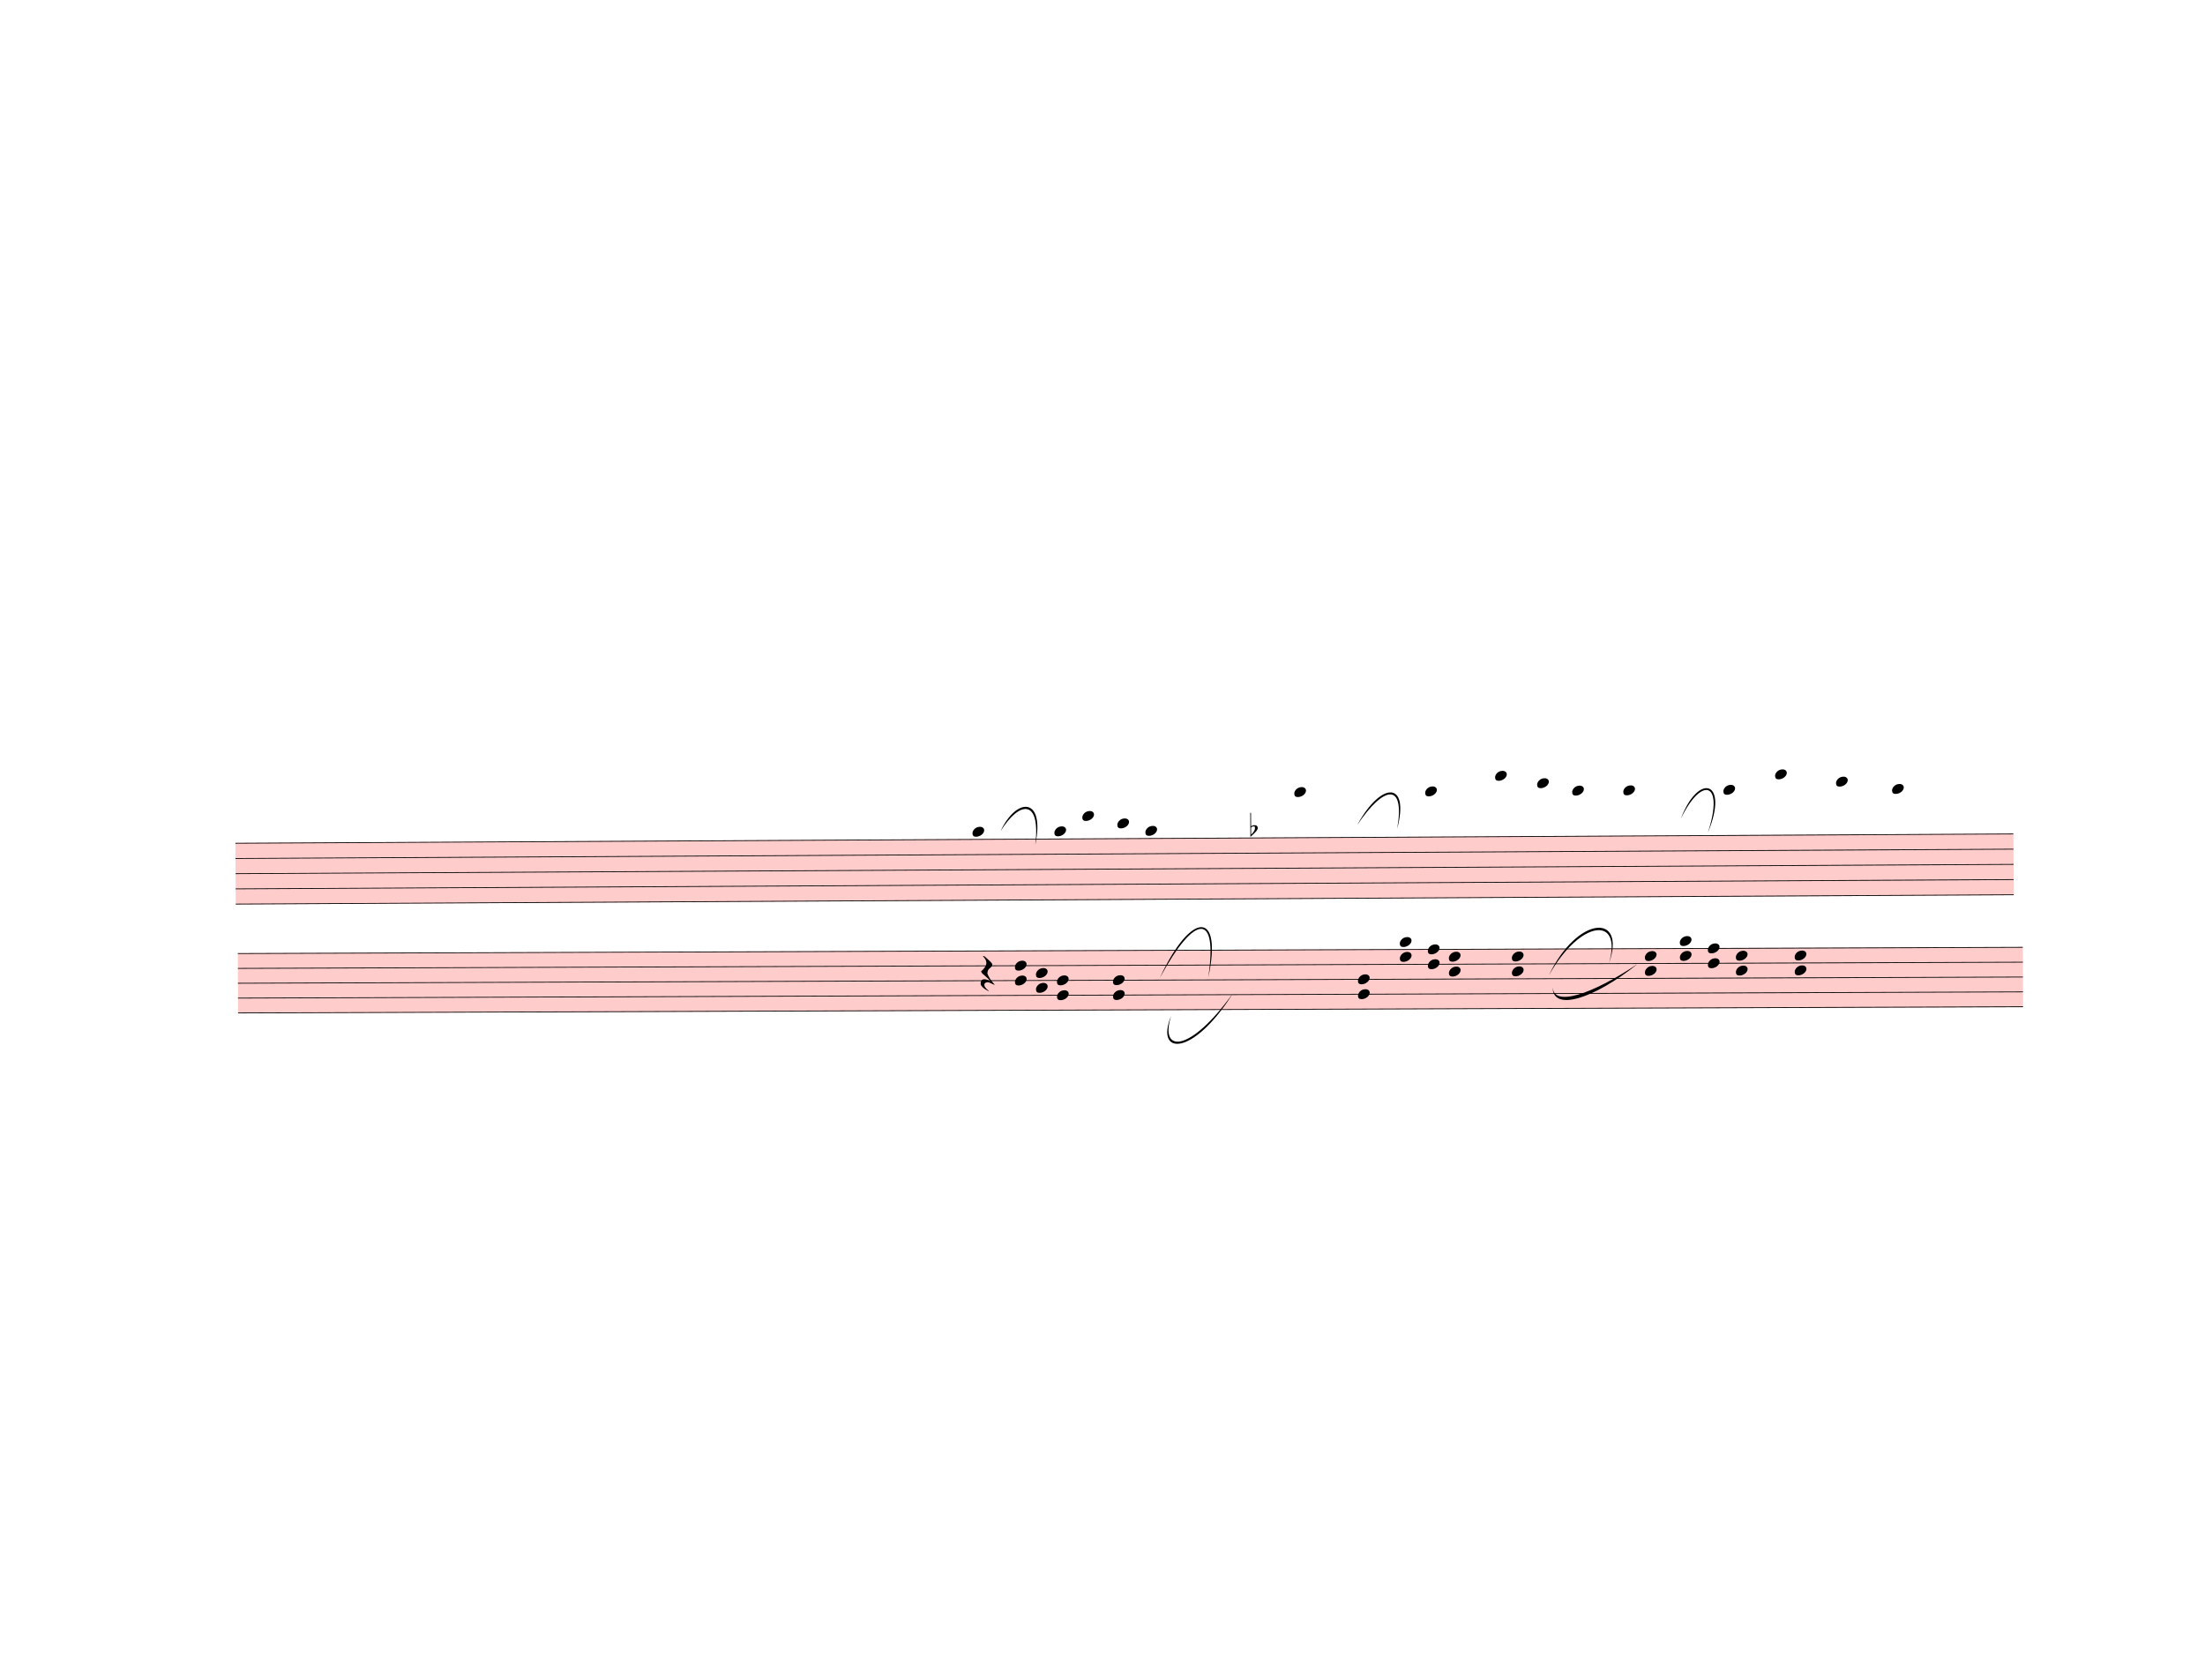
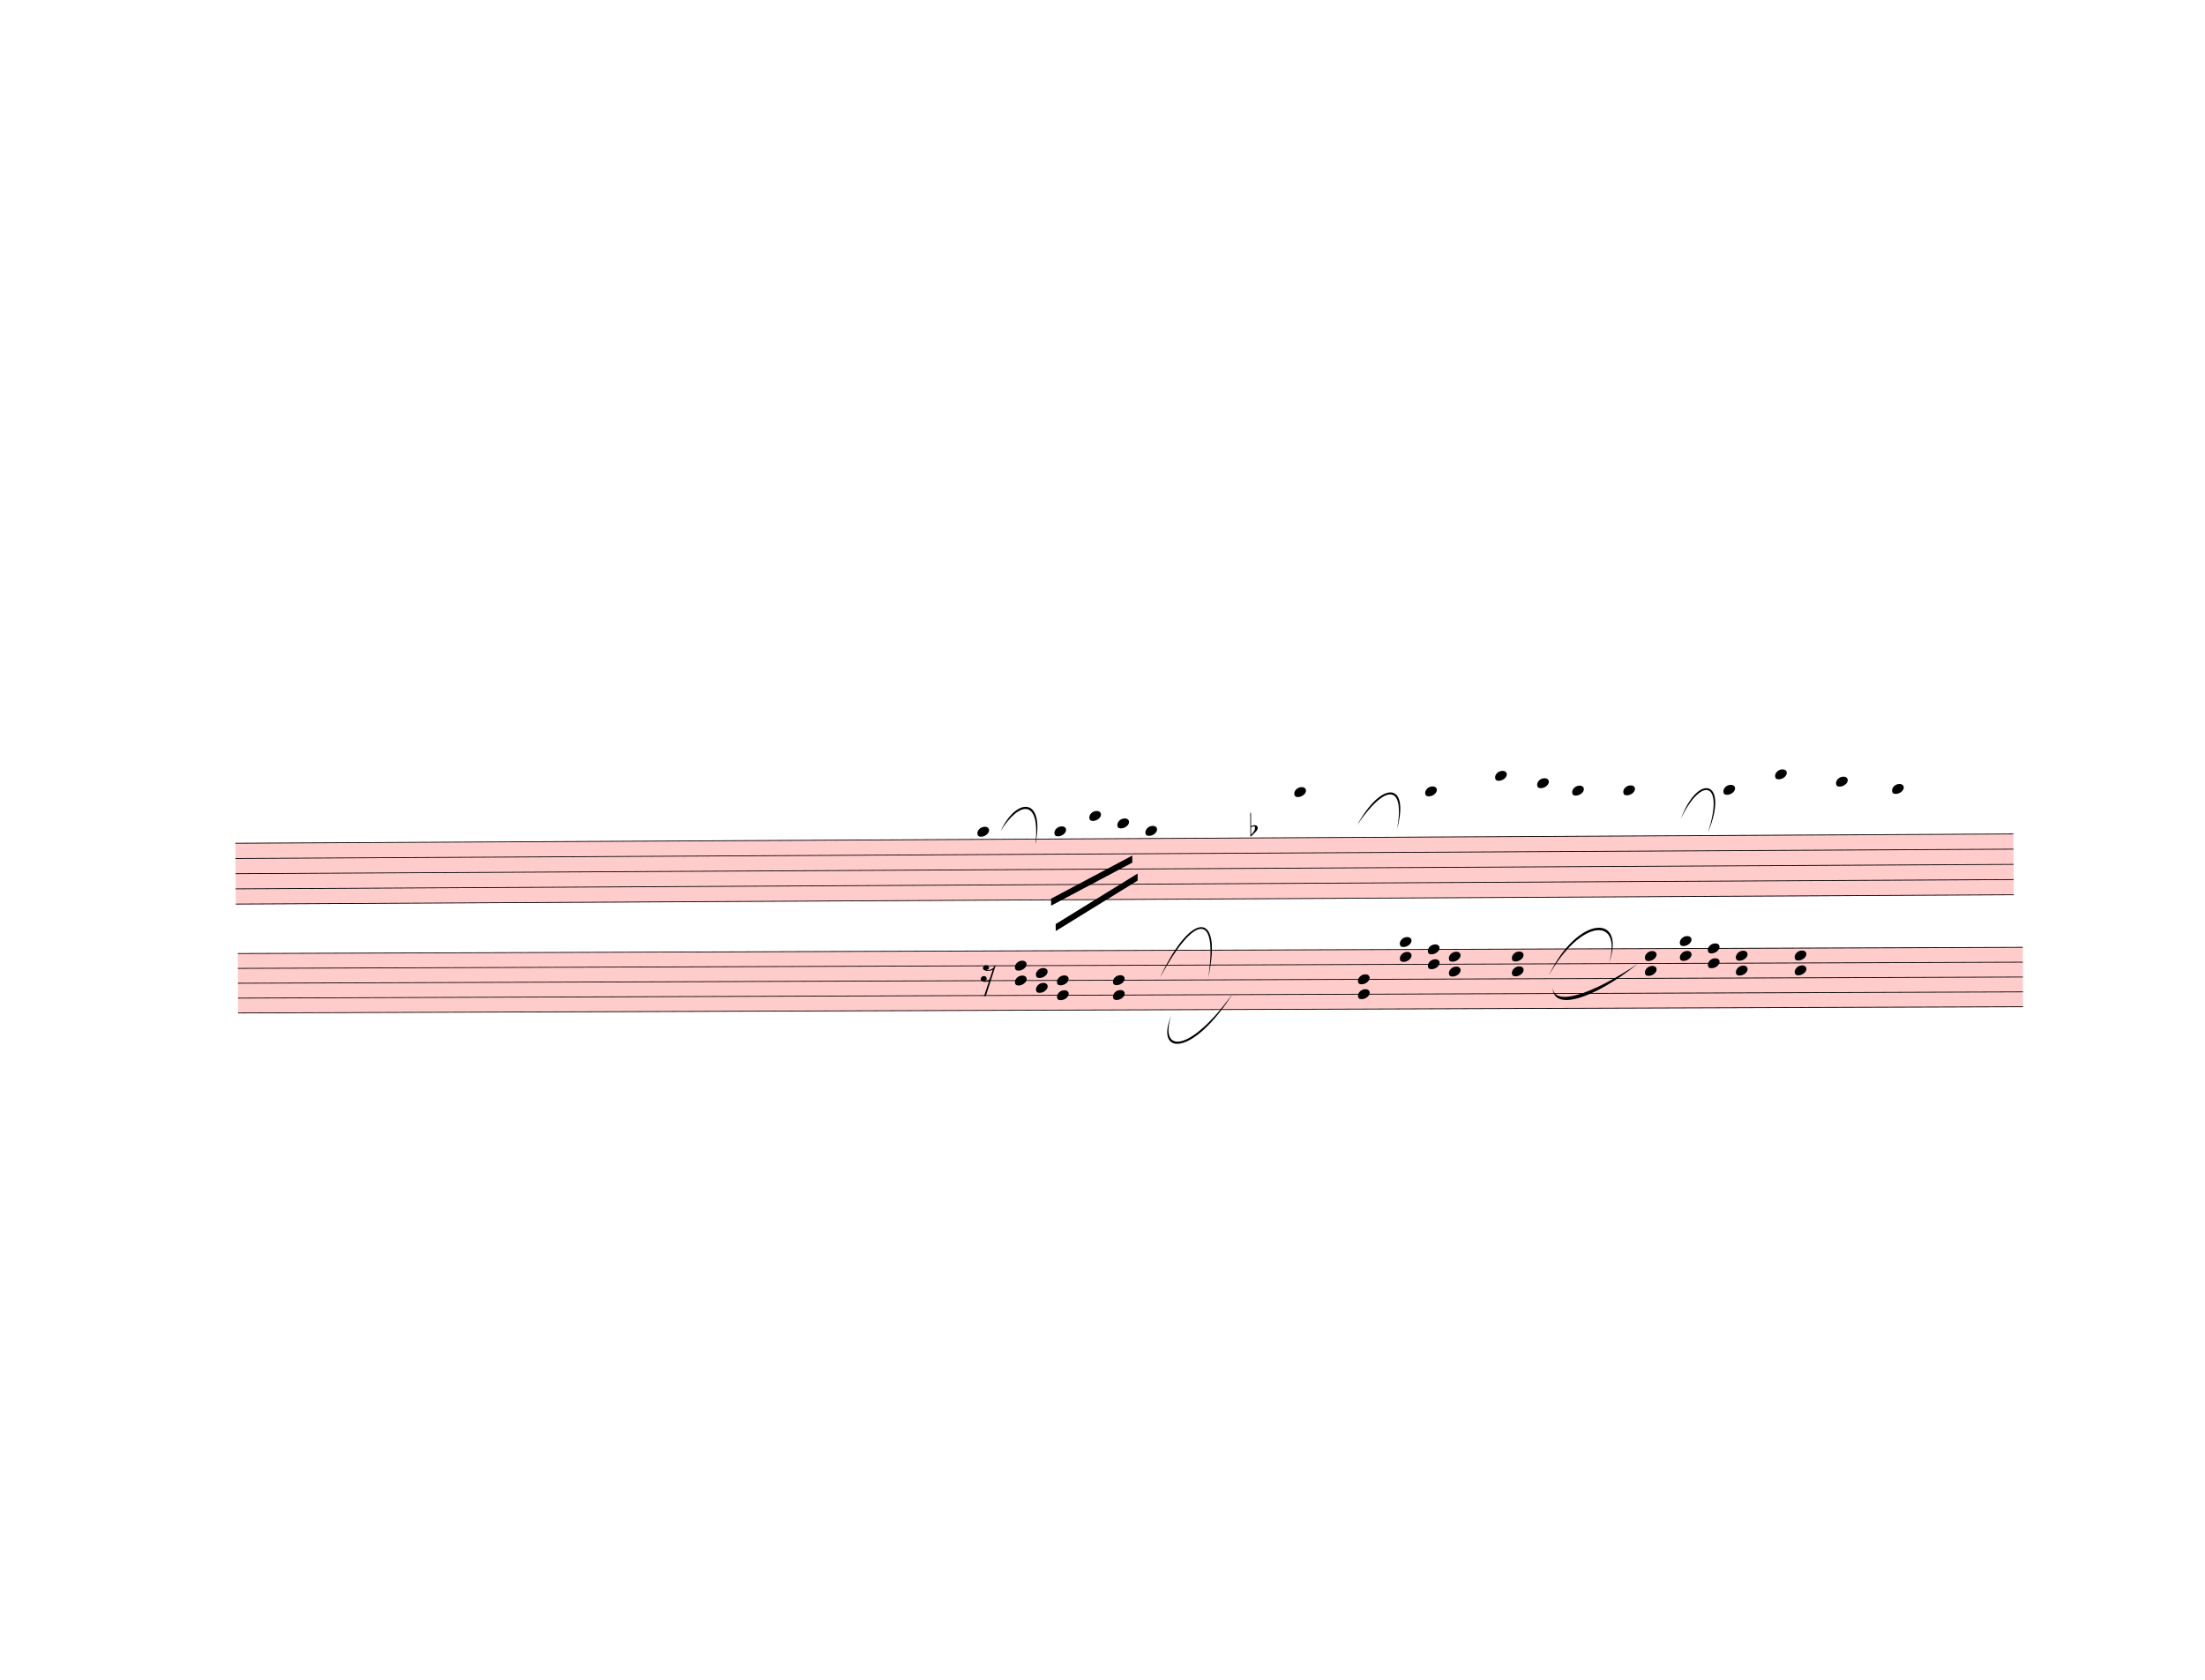
<svg xmlns="http://www.w3.org/2000/svg" width="787.5px" height="600px" viewBox="0 0 28350 21600" version="1.1" overflow="visible">
  <defs>
    <style type="text/css">
    /* .staff * {
      fill: #000;
      stroke: #000;
    }

    .deletionBack {
      fill: #00000033;
    } */
  </style>
    <symbol id="sym_notehead_quarter" viewBox="0 0 1000 1000" overflow="inherit">
      <path transform="scale(1,-1)" d="M0 -39c0 68 73 172 200 172c66 0 114 -37 114 -95c0 -84 -106 -171 -218 -171c-64 0 -96 30 -96 94z" />
    </symbol>
    <symbol id="sym_accid_f" viewBox="0 0 1000 1000" overflow="inherit">
      <path transform="scale(1,-1)" d="M20 110c32 16 54 27 93 27c26 0 35 -3 54 -13c13 -7 24 -20 27 -38l4 -25c0 -28 -16 -57 -45 -89c-23 -25 -39 -44 -65 -68l-88 -79v644h20v-359zM90 106c-32 0 -48 -10 -70 -29v-194c31 31 54 59 71 84c21 32 32 59 32 84c0 9 1 16 1 20c0 14 -3 21 -11 30l-8 3z" />
    </symbol>
    <symbol id="sym_rest_rest16th" viewBox="0 0 1000 1000" overflow="inherit">
-       <path transform="scale(1,-1)" d="M107 292c-13 24 -30 49 -52 71c-1 1 0 2 0 3l-2 2c3 3 4 4 6 4c12 0 26 -7 40 -20s44 -40 89 -81c26 -24 28 -29 46 -47c4 -4 8 -9 10 -14c6 -8 8 -16 8 -27c0 -19 -12 -40 -36 -61c-28 -23 -49 -38 -61 -73c-4 -11 -7 -27 -10 -50c13 -43 34 -83 59 -121 c31 -47 59 -79 101 -129c-8 0 -26 7 -54 20l-62 29l-21 6l-23 1c-25 0 -45 -10 -60 -30l-4 -14l-1 -12c0 -33 20 -56 39 -78c8 -9 17 -18 26 -26c17 -15 27 -24 28 -30l-3 -3c-11 5 -19 10 -25 15c-9 3 -37 21 -45 26c-24 14 -45 32 -63 51c-19 21 -37 44 -37 71 c0 63 27 95 80 95c41 0 86 -18 136 -52c-19 26 -37 48 -55 66c-23 23 -48 44 -73 65c-28 23 -47 40 -58 53s-17 26 -18 39c75 64 113 125 113 183c0 27 -7 48 -18 68z" />
+       <path transform="scale(1,-1)" d="M133 -111c0 -33 -21 -50 -52 -55c10 -3 18 -4 25 -4c40 0 69 24 90 47l66 197c-36 -18 -64 -25 -112 -25c-23 0 -38 3 -45 8c-37 7 -55 27 -55 59c8 35 30 54 68 58c45 -6 49 -13 64 -48c0 -3 1 -5 1 -7c0 -27 -25 -46 -52 -49c6 -4 15 -6 26 -6c32 2 62 14 88 29 c32 19 44 36 59 71l7 1l10 2h4c-72 -220 -143 -439 -215 -659h-37l108 324c-20 -13 -51 -20 -82 -20c-21 0 -35 4 -43 10c-37 6 -55 26 -55 58c8 35 31 56 68 60c43 -8 48 -13 64 -51z" />
    </symbol>
  </defs>
  <g class="rastrums">
    <g class="rastrum" data-id="r056b76fa-c321-4542-be49-21f50cf55b78" style="transform: rotate(-0.3deg); transform-origin: 2970px 10854px;">
      <g class="rastrum bounding-box" data-id="bbox-r056b76fa-c321-4542-be49-21f50cf55b78">
        <rect x="2970" y="10854" width="22860" height="792" fill="#ff000033" />
      </g>
      <path d="M2970 10859 L25830 10859" stroke-width="10" stroke="black" />
      <path d="M2970 11054.5 L25830 11054.5" stroke-width="10" stroke="black" />
      <path d="M2970 11250 L25830 11250" stroke-width="10" stroke="black" />
      <path d="M2970 11445.5 L25830 11445.5" stroke-width="10" stroke="black" />
      <path d="M2970 11641 L25830 11641" stroke-width="10" stroke="black" />
    </g>
    <g class="rastrum" data-id="r927cd726-7f3f-4a83-a94d-c0fff6003a6e" style="transform: rotate(-0.2deg); transform-origin: 3015px 12267px;">
      <g class="rastrum bounding-box" data-id="bbox-r927cd726-7f3f-4a83-a94d-c0fff6003a6e">
        <rect x="3015" y="12267" width="22950" height="774" fill="#ff000033" />
      </g>
      <path d="M3015 12272 L25965 12272" stroke-width="10" stroke="black" />
      <path d="M3015 12463 L25965 12463" stroke-width="10" stroke="black" />
      <path d="M3015 12654 L25965 12654" stroke-width="10" stroke="black" />
      <path d="M3015 12845 L25965 12845" stroke-width="10" stroke="black" />
      <path d="M3015 13036 L25965 13036" stroke-width="10" stroke="black" />
    </g>
  </g>
  <g class="draft" data-label="4" data-id="d801770aa-9870-43e9-b359-f0a913734723">
    <g class="system" data-id="sa983ee6a-c3ca-45f6-9bd0-a2beffccdfc9">
      <g class="staff" data-n="1" data-rastrum="r056b76fa-c321-4542-be49-21f50cf55b78" style="transform: rotate(-0.3deg); transform-origin: 2970px 10854px;">
        <g class="note" data-id="d3200544e-1d0c-49a8-9caa-131bf12f9b86" data-stem.dir="down">
          <g class="notehead">
-             <use href="#sym_notehead_quarter" height="480px" width="480px" x="12447" y="10761.25" />
+             <use href="#sym_notehead_quarter" height="480px" width="480px" x="12510" y="10761.25" />
          </g>
          <g class="ledgerLines above" />
          <g class="stem">
-             <path d="M12447 10761.25 L12447 10859" stroke-width="14" />
+             <path d="M12510 10761.25 L12510 11445.5" stroke-width="14" />
          </g>
        </g>
        <g class="note" data-id="dab5ff73c-8a55-4da0-a3d5-dccb9567157b" data-stem.dir="down">
          <g class="notehead">
            <use href="#sym_notehead_quarter" height="480px" width="480px" x="13500" y="10761.25" />
          </g>
          <g class="ledgerLines above" />
          <g class="stem">
-             <path d="M13500 10761.25 L13500 10859" stroke-width="14" />
+             <path d="M13500 10761.25 L13500 11250" stroke-width="14" />
          </g>
        </g>
        <g class="note" data-id="d8c741a4a-e131-42c2-8fe4-64a1d5b61841" data-stem.dir="down">
          <g class="notehead">
-             <use href="#sym_notehead_quarter" height="480px" width="480px" x="13860" y="10565.75" />
-           </g>
-           <g class="ledgerLines above">
-             <path d="M13821 10663.5 L14049 10663.5" stroke-width="18" />
-           </g>
-           <g class="stem">
-             <path d="M13860 10565.75 L13860 10663.5" stroke-width="14" />
+             <use href="#sym_notehead_quarter" height="480px" width="480px" x="13950" y="10565.75" />
+           </g>
+           <g class="ledgerLines above">
+             <path d="M13911 10663.5 L14139 10663.5" stroke-width="18" />
+           </g>
+           <g class="stem">
+             <path d="M13950 10565.75 L13950 11152.25" stroke-width="14" />
          </g>
        </g>
        <g class="note" data-id="d9ca2a921-b33c-4e20-a265-d7f04e1ffe0d" data-stem.dir="down">
          <g class="notehead">
            <use href="#sym_notehead_quarter" height="480px" width="480px" x="14310" y="10663.5" />
          </g>
          <g class="ledgerLines above">
            <path d="M14271 10663.5 L14499 10663.5" stroke-width="18" />
          </g>
          <g class="stem">
-             <path d="M14310 10663.5 L14310 10761.25" stroke-width="14" />
+             <path d="M14310 10663.5 L14310 10956.75" stroke-width="14" />
          </g>
        </g>
        <g class="note" data-id="d4076d3c9-b7e3-4a2e-818f-0a21f167241f" data-stem.dir="down">
          <g class="notehead">
            <use href="#sym_notehead_quarter" height="480px" width="480px" x="14670" y="10761.25" />
          </g>
          <g class="ledgerLines above" />
          <g class="stem">
-             <path d="M14670 10761.25 L14670 10859" stroke-width="14" />
+             <path d="M14670 10761.25 L14670 11250" stroke-width="14" />
          </g>
        </g>
        <g class="note" data-id="d555e1bb0-20bf-4f47-9268-c1f5e43507c0" data-stem.dir="down">
          <g class="notehead">
            <use href="#sym_notehead_quarter" height="480px" width="480px" x="16587" y="10272.5" />
          </g>
          <g class="ledgerLines above">
            <path d="M16548 10663.5 L16776 10663.5" stroke-width="18" />
            <path d="M16548 10468 L16776 10468" stroke-width="18" />
            <path d="M16548 10272.5 L16776 10272.5" stroke-width="18" />
          </g>
          <g class="stem">
            <path d="M16587 10272.5 L16587 10370.25" stroke-width="14" />
          </g>
        </g>
        <g class="note" data-id="de8c253e3-4ab5-4980-935a-993598f469fb" data-stem.dir="down">
          <g class="notehead">
            <use href="#sym_notehead_quarter" height="480px" width="480px" x="18270" y="10272.5" />
          </g>
          <g class="ledgerLines above">
            <path d="M18231 10663.5 L18459 10663.5" stroke-width="18" />
            <path d="M18231 10468 L18459 10468" stroke-width="18" />
            <path d="M18231 10272.5 L18459 10272.5" stroke-width="18" />
          </g>
          <g class="stem">
            <path d="M18270 10272.5 L18270 10370.25" stroke-width="14" />
          </g>
        </g>
        <g class="note" data-id="d6b672fb1-774c-47f7-8b73-598c5d1b4dc0" data-stem.dir="down">
          <g class="notehead">
            <use href="#sym_notehead_quarter" height="480px" width="480px" x="19170" y="10077" />
          </g>
          <g class="ledgerLines above">
            <path d="M19131 10663.5 L19359 10663.5" stroke-width="18" />
            <path d="M19131 10468 L19359 10468" stroke-width="18" />
            <path d="M19131 10272.5 L19359 10272.5" stroke-width="18" />
            <path d="M19131 10077 L19359 10077" stroke-width="18" />
          </g>
          <g class="stem">
            <path d="M19170 10077 L19170 10272.5" stroke-width="14" />
          </g>
        </g>
        <g class="note" data-id="d202429a7-9e7d-4887-8744-59be6e65caf5" data-stem.dir="down">
          <g class="notehead">
            <use href="#sym_notehead_quarter" height="480px" width="480px" x="19710" y="10174.75" />
          </g>
          <g class="ledgerLines above">
            <path d="M19671 10663.5 L19899 10663.5" stroke-width="18" />
            <path d="M19671 10468 L19899 10468" stroke-width="18" />
            <path d="M19671 10272.5 L19899 10272.5" stroke-width="18" />
          </g>
          <g class="stem">
            <path d="M19710 10174.75 L19710 10272.5" stroke-width="14" />
          </g>
        </g>
        <g class="note" data-id="d534edeb5-3ea9-47d3-8b72-b634eb1a2a37" data-stem.dir="down">
          <g class="notehead">
            <use href="#sym_notehead_quarter" height="480px" width="480px" x="20160" y="10272.5" />
          </g>
          <g class="ledgerLines above">
            <path d="M20121 10663.5 L20349 10663.5" stroke-width="18" />
            <path d="M20121 10468 L20349 10468" stroke-width="18" />
            <path d="M20121 10272.5 L20349 10272.5" stroke-width="18" />
          </g>
          <g class="stem">
            <path d="M20160 10272.5 L20160 10370.25" stroke-width="14" />
          </g>
        </g>
        <g class="note" data-id="d46737536-4a27-4553-9910-9644c973ef5a" data-stem.dir="down">
          <g class="notehead">
            <use href="#sym_notehead_quarter" height="480px" width="480px" x="20817" y="10272.5" />
          </g>
          <g class="ledgerLines above">
            <path d="M20778 10663.5 L21006 10663.5" stroke-width="18" />
            <path d="M20778 10468 L21006 10468" stroke-width="18" />
            <path d="M20778 10272.5 L21006 10272.5" stroke-width="18" />
          </g>
          <g class="stem">
            <path d="M20817 10272.5 L20817 10468" stroke-width="14" />
          </g>
        </g>
        <g class="note" data-id="df1607aed-229f-4ac5-a131-cf784a384c3c" data-stem.dir="down">
          <g class="notehead">
            <use href="#sym_notehead_quarter" height="480px" width="480px" x="22104" y="10272.5" />
          </g>
          <g class="ledgerLines above">
            <path d="M22065 10663.5 L22293 10663.5" stroke-width="18" />
            <path d="M22065 10468 L22293 10468" stroke-width="18" />
            <path d="M22065 10272.5 L22293 10272.5" stroke-width="18" />
          </g>
          <g class="stem">
            <path d="M22104 10272.5 L22104 10370.25" stroke-width="14" />
          </g>
        </g>
        <g class="note" data-id="d1705ba75-396e-41b0-b030-b0bdfacaed4f" data-stem.dir="down">
          <g class="notehead">
            <use href="#sym_notehead_quarter" height="480px" width="480px" x="22770" y="10077" />
          </g>
          <g class="ledgerLines above">
            <path d="M22731 10663.5 L22959 10663.5" stroke-width="18" />
            <path d="M22731 10468 L22959 10468" stroke-width="18" />
            <path d="M22731 10272.5 L22959 10272.5" stroke-width="18" />
            <path d="M22731 10077 L22959 10077" stroke-width="18" />
          </g>
          <g class="stem">
            <path d="M22770 10077 L22770 10174.75" stroke-width="14" />
          </g>
        </g>
        <g class="note" data-id="ddd07a36e-5c5c-4962-a8c6-3718bda99e04" data-stem.dir="down">
          <g class="notehead">
            <use href="#sym_notehead_quarter" height="480px" width="480px" x="23553" y="10174.75" />
          </g>
          <g class="ledgerLines above">
            <path d="M23514 10663.5 L23742 10663.5" stroke-width="18" />
            <path d="M23514 10468 L23742 10468" stroke-width="18" />
            <path d="M23514 10272.5 L23742 10272.5" stroke-width="18" />
          </g>
          <g class="stem">
            <path d="M23553 10174.75 L23553 10565.75" stroke-width="14" />
          </g>
        </g>
        <g class="note" data-id="d3f4b08fd-9eb5-4c33-b145-1793b6ed5f86" data-stem.dir="down">
          <g class="notehead">
            <use href="#sym_notehead_quarter" height="480px" width="480px" x="24273" y="10272.5" />
          </g>
          <g class="ledgerLines above">
            <path d="M24234 10663.5 L24462 10663.5" stroke-width="18" />
            <path d="M24234 10468 L24462 10468" stroke-width="18" />
            <path d="M24234 10272.5 L24462 10272.5" stroke-width="18" />
          </g>
          <g class="stem">
            <path d="M24273 10272.5 L24273 10370.25" stroke-width="14" />
          </g>
        </g>
        <g class="accid" data-id="d7da91598-03ed-4dcb-b0d4-a2aaa9f8e56e">
          <use href="#sym_accid_f" height="480px" width="480px" x="16020" y="10761.25" />
        </g>
      </g>
      <g class="staff" data-n="2" data-rastrum="r927cd726-7f3f-4a83-a94d-c0fff6003a6e" style="transform: rotate(-0.2deg); transform-origin: 3015px 12267px;">
        <g class="rest" data-id="d689bedae-8fe0-415e-977e-7d4a4eccddfb">
          <use href="#sym_rest_rest16th" height="597px" width="597px" x="12564" y="12558.5" />
        </g>
        <g class="chord" data-id="d96b06846-2c3f-43c7-b326-818820973dbc" data-stem.dir="down">
          <g class="notehead">
            <use href="#sym_notehead_quarter" height="480px" width="480px" x="13005" y="12463" />
          </g>
          <g class="notehead">
            <use href="#sym_notehead_quarter" height="480px" width="480px" x="13005" y="12654" />
          </g>
          <g class="stem">
            <path d="M13005 12463 L13005 12845" stroke-width="14" />
          </g>
        </g>
        <g class="chord" data-id="d835990ce-03f4-4ed6-b92d-20d9e28b6a20" data-stem.dir="down">
          <g class="notehead">
            <use href="#sym_notehead_quarter" height="480px" width="480px" x="13275" y="12558.5" />
          </g>
          <g class="notehead">
            <use href="#sym_notehead_quarter" height="480px" width="480px" x="13275" y="12749.5" />
          </g>
          <g class="stem">
            <path d="M13275 12558.5 L13275 12940.5" stroke-width="14" />
          </g>
        </g>
        <g class="chord" data-id="ded3be606-8cf2-456f-b82c-66ad4c1226f2" data-stem.dir="down">
          <g class="notehead">
            <use href="#sym_notehead_quarter" height="480px" width="480px" x="13545" y="12654" />
          </g>
          <g class="notehead">
            <use href="#sym_notehead_quarter" height="480px" width="480px" x="13545" y="12845" />
          </g>
          <g class="stem">
            <path d="M13545 12654 L13545 13036" stroke-width="14" />
          </g>
        </g>
        <g class="chord" data-id="d9169406d-bbd7-4057-ab52-b8a690086662" data-stem.dir="down">
          <g class="notehead">
            <use href="#sym_notehead_quarter" height="480px" width="480px" x="14265" y="12654" />
          </g>
          <g class="notehead">
            <use href="#sym_notehead_quarter" height="480px" width="480px" x="14265" y="12845" />
          </g>
          <g class="stem">
            <path d="M14265 12654 L14265 13036" stroke-width="14" />
          </g>
        </g>
        <g class="chord" data-id="dc684f6a1-4058-4bf2-9e04-af7437550fe1" data-stem.dir="down">
          <g class="notehead">
            <use href="#sym_notehead_quarter" height="480px" width="480px" x="17415" y="12654" />
          </g>
          <g class="notehead">
            <use href="#sym_notehead_quarter" height="480px" width="480px" x="17415" y="12845" />
          </g>
          <g class="stem">
            <path d="M17415 12654 L17415 13036" stroke-width="14" />
          </g>
        </g>
        <g class="chord" data-id="d75e11ef5-a8ef-4fcc-89ee-40a4cfd8a042" data-stem.dir="down">
          <g class="notehead">
            <use href="#sym_notehead_quarter" height="480px" width="480px" x="17955" y="12176.5" />
          </g>
          <g class="notehead">
            <use href="#sym_notehead_quarter" height="480px" width="480px" x="17955" y="12367.5" />
          </g>
          <g class="ledgerLines above" />
          <g class="stem">
            <path d="M17955 12176.5 L17955 12558.5" stroke-width="14" />
          </g>
        </g>
        <g class="chord" data-id="dd64ea900-6429-4ab1-9e62-e670f77b2a96" data-stem.dir="down">
          <g class="notehead">
            <use href="#sym_notehead_quarter" height="480px" width="480px" x="18315" y="12272" />
          </g>
          <g class="notehead">
            <use href="#sym_notehead_quarter" height="480px" width="480px" x="18315" y="12463" />
          </g>
          <g class="stem">
            <path d="M18315 12272 L18315 12654" stroke-width="14" />
          </g>
        </g>
        <g class="chord" data-id="d3ff5b8bc-a6a0-421d-97ad-250849ae583a" data-stem.dir="down">
          <g class="notehead">
            <use href="#sym_notehead_quarter" height="480px" width="480px" x="18585" y="12367.5" />
          </g>
          <g class="notehead">
            <use href="#sym_notehead_quarter" height="480px" width="480px" x="18585" y="12558.5" />
          </g>
          <g class="stem">
            <path d="M18585 12367.5 L18585 12749.5" stroke-width="14" />
          </g>
        </g>
        <g class="chord" data-id="dca387b8c-5f24-4eba-99bf-9f3da3728aa2" data-stem.dir="down">
          <g class="notehead">
            <use href="#sym_notehead_quarter" height="480px" width="480px" x="19395" y="12367.5" />
          </g>
          <g class="notehead">
            <use href="#sym_notehead_quarter" height="480px" width="480px" x="19395" y="12558.5" />
          </g>
          <g class="stem">
            <path d="M19395 12367.5 L19395 12749.5" stroke-width="14" />
          </g>
        </g>
        <g class="chord" data-id="d467b8e7c-e327-42c7-80b8-a68cb4e4d396" data-stem.dir="down">
          <g class="notehead">
            <use href="#sym_notehead_quarter" height="480px" width="480px" x="21105" y="12367.5" />
          </g>
          <g class="notehead">
            <use href="#sym_notehead_quarter" height="480px" width="480px" x="21105" y="12558.5" />
          </g>
          <g class="stem">
            <path d="M21105 12367.5 L21105 12749.5" stroke-width="14" />
          </g>
        </g>
        <g class="chord" data-id="de678e80a-c211-4460-b1d0-ac8b80cb1094" data-stem.dir="down">
          <g class="notehead">
            <use href="#sym_notehead_quarter" height="480px" width="480px" x="21555" y="12176.5" />
          </g>
          <g class="notehead">
            <use href="#sym_notehead_quarter" height="480px" width="480px" x="21555" y="12367.5" />
          </g>
          <g class="ledgerLines above" />
          <g class="stem">
            <path d="M21555 12176.5 L21555 12558.5" stroke-width="14" />
          </g>
        </g>
        <g class="chord" data-id="d9b4dcd9a-72ff-4730-b5f7-f5dec5c2795c" data-stem.dir="down">
          <g class="notehead">
            <use href="#sym_notehead_quarter" height="480px" width="480px" x="21915" y="12272" />
          </g>
          <g class="notehead">
            <use href="#sym_notehead_quarter" height="480px" width="480px" x="21915" y="12463" />
          </g>
          <g class="stem">
            <path d="M21915 12272 L21915 12654" stroke-width="14" />
          </g>
        </g>
        <g class="chord" data-id="dbc4d0dba-dbd3-4e9e-90fb-1c19a6abc864" data-stem.dir="down">
          <g class="notehead">
            <use href="#sym_notehead_quarter" height="480px" width="480px" x="22275" y="12367.5" />
          </g>
          <g class="notehead">
            <use href="#sym_notehead_quarter" height="480px" width="480px" x="22275" y="12558.5" />
          </g>
          <g class="stem">
            <path d="M22275 12367.5 L22275 12749.5" stroke-width="14" />
          </g>
        </g>
        <g class="chord" data-id="d32c5fb64-6236-476e-8d07-d2cc39ea248f" data-stem.dir="down">
          <g class="notehead">
            <use href="#sym_notehead_quarter" height="480px" width="480px" x="23031" y="12367.5" />
          </g>
          <g class="notehead">
            <use href="#sym_notehead_quarter" height="480px" width="480px" x="23031" y="12558.5" />
          </g>
          <g class="stem">
            <path d="M23031 12367.5 L23031 12749.5" stroke-width="14" />
          </g>
        </g>
      </g>
      <g class="barLine" data-id="db9beef16-5208-4575-b3a1-3bd4098dd992">
        <path d="M20645.1 10745.1 L19984.5 13161.6" stroke-width="27" />
      </g>
      <g class="beam" data-id="bc001a765-5ea9-4ecd-8029-ad4be5148842" style="transform: rotate(-0.3deg); transform-origin: 2970px 10854px;">
-         <polygon points="13077,11043 13077,11043 13077,11133 13077,11133" stroke-opacity="1" fill-opacity="1" />
+         <polygon points="13453.2,11626.2 14499.9,11078.1 14499.9,11168.1 13453.2,11716.2" stroke-opacity="1" fill-opacity="1" />
      </g>
      <g class="beam" data-id="bc8d7afb0-5a44-4dd0-93e6-2d3b966b6573" style="transform: rotate(-0.3deg); transform-origin: 2970px 10854px;">
-         <polygon points="13131,11349 13131,11349 13131,11439 13131,11439" stroke-opacity="1" fill-opacity="1" />
+         <polygon points="13510.8,11952.9 14567.4,11309.4 14567.4,11399.4 13510.8,12042.9" stroke-opacity="1" fill-opacity="1" />
      </g>
      <g class="beam" data-id="b433259c6-2e51-4ab3-bca4-c14080eecf5c" style="transform: rotate(-0.3deg); transform-origin: 2970px 10854px;">
        <polygon points="19629,10323 19629,10323 19629,10413 19629,10413" stroke-opacity="1" fill-opacity="1" />
      </g>
      <g class="beam" data-id="b2e3aaf0c-c6aa-480e-8a26-5caaf69a3e5f" style="transform: rotate(-0.3deg); transform-origin: 2970px 10854px;">
        <polygon points="18882,10953 18882,10953 18882,11043 18882,11043" stroke-opacity="1" fill-opacity="1" />
      </g>
      <g class="beam" data-id="b9bf73b87-69e4-4595-9180-4470ce66a51d" style="transform: rotate(-0.3deg); transform-origin: 2970px 10854px;">
        <polygon points="22212,11259 22212,11259 22212,11349 22212,11349" stroke-opacity="1" fill-opacity="1" />
      </g>
      <g class="beam" data-id="b1aaaa8d9-17c1-4333-a415-b35c24f7208e" style="transform: rotate(-0.3deg); transform-origin: 2970px 10854px;">
        <polygon points="21753,10944 21753,10944 21753,11034 21753,11034" stroke-opacity="1" fill-opacity="1" />
      </g>
      <g class="beam" data-id="bf7160ae8-4cfe-451a-b6fa-8fd1452cf1fb" style="transform: rotate(-0.3deg); transform-origin: 2970px 10854px;">
        <polygon points="23463,10548 23463,10548 23463,10638 23463,10638" stroke-opacity="1" fill-opacity="1" />
      </g>
      <g class="beam" data-id="b82e2c2df-13ee-4b0b-ae30-59db6a7391f5" style="transform: rotate(-0.2deg); transform-origin: 3015px 12267px;">
        <polygon points="13617,12366 13617,12366 13617,12456 13617,12456" stroke-opacity="1" fill-opacity="1" />
      </g>
      <g class="beam" data-id="bed25cf25-344a-473a-892c-5477e0c81be4" style="transform: rotate(-0.2deg); transform-origin: 3015px 12267px;">
        <polygon points="12636,12753 12636,12753 12636,12843 12636,12843" stroke-opacity="1" fill-opacity="1" />
      </g>
      <g class="beam" data-id="b2165661f-9fd8-40c1-b972-d0109503ab68" style="transform: rotate(-0.2deg); transform-origin: 3015px 12267px;">
        <polygon points="17172,13104 17172,13104 17172,13194 17172,13194" stroke-opacity="1" fill-opacity="1" />
      </g>
      <g class="beam" data-id="b5b429f85-a491-4029-a319-8bb300c7e8d7" style="transform: rotate(-0.2deg); transform-origin: 3015px 12267px;">
        <polygon points="17028,12897 17028,12897 17028,12987 17028,12987" stroke-opacity="1" fill-opacity="1" />
      </g>
      <g class="beam" data-id="b1e1db705-72ab-4500-aac4-073bdb8c4e46" style="transform: rotate(-0.2deg); transform-origin: 3015px 12267px;">
        <polygon points="21735,12312 21735,12312 21735,12402 21735,12402" stroke-opacity="1" fill-opacity="1" />
      </g>
      <g class="beam" data-id="b60da8666-ab20-4a9c-b969-f760c869c518" style="transform: rotate(-0.2deg); transform-origin: 3015px 12267px;">
        <polygon points="20439,12699 20439,12699 20439,12789 20439,12789" stroke-opacity="1" fill-opacity="1" />
      </g>
      <g class="curve" data-id="d97519089-854f-4859-8210-52133b54792c" data-class="curve">
        <path d="M12864.60,10687.50 C13073.40,10240.20 13440.60,10250.10 13311.00,10863.00 C13381.74,10272.56 13111.50,10290.37 12864.60,10687.50" stroke-width="9" stroke-linecap="round" stroke-linejoin="round" />
      </g>
      <g class="curve" data-id="ddc51619d-879a-44c1-8fd1-a2f27c8bd1b5" data-class="curve">
        <path d="M17451.00,10607.40 C17758.80,10042.20 18126.90,10042.20 17964.00,10656.00 C18067.15,10062.17 17799.21,10090.53 17451.00,10607.40" stroke-width="9" stroke-linecap="round" stroke-linejoin="round" />
      </g>
      <g class="curve" data-id="dfa6952ed-abef-4a54-91bb-4723086a52f4" data-class="curve">
        <path d="M21610.80,10528.20 C21839.40,9922.50 22236.30,10042.20 21958.20,10707.30 C22174.01,10051.63 21878.05,9972.25 21610.80,10528.20" stroke-width="9" stroke-linecap="round" stroke-linejoin="round" />
      </g>
      <g class="curve" data-id="d23f9fe79-fa23-4c68-b970-9223e3c44a98" data-class="curve">
        <path d="M14913.00,12573.00 C15317.10,11700.00 15723.90,11709.90 15534.00,12573.00 C15662.76,11725.09 15363.01,11743.14 14913.00,12573.00" stroke-width="9" stroke-linecap="round" stroke-linejoin="round" />
      </g>
      <g class="curve" data-id="d6fa754d5-d9f8-411c-a6da-53a934136887" data-class="curve">
        <path d="M15058.80,13059.90 C14900.40,13545.90 15297.30,13545.90 15852.60,12771.90 C15337.04,13594.79 14843.84,13573.65 15058.80,13059.90" stroke-width="9" stroke-linecap="round" stroke-linejoin="round" />
      </g>
      <g class="curve" data-id="d401bc9de-7121-4343-8d3c-40e241f30686" data-class="curve">
        <path d="M19913.40,12543.30 C20280.60,11769.30 20916.00,11739.60 20687.40,12384.90 C20863.44,11774.33 20320.00,11818.46 19913.40,12543.30" stroke-width="9" stroke-linecap="round" stroke-linejoin="round" />
      </g>
      <g class="curve" data-id="dbca6eb0a-bb23-4eae-9dfc-d8f024c03a07" data-class="curve">
        <path d="M19962.90,12692.70 C19972.80,12951.00 20459.70,12791.70 21055.50,12394.80 C20488.49,12847.74 19960.49,13012.79 19962.90,12692.70" stroke-width="9" stroke-linecap="round" stroke-linejoin="round" />
      </g>
    </g>
    <g class="deletions" />
  </g>
</svg>
